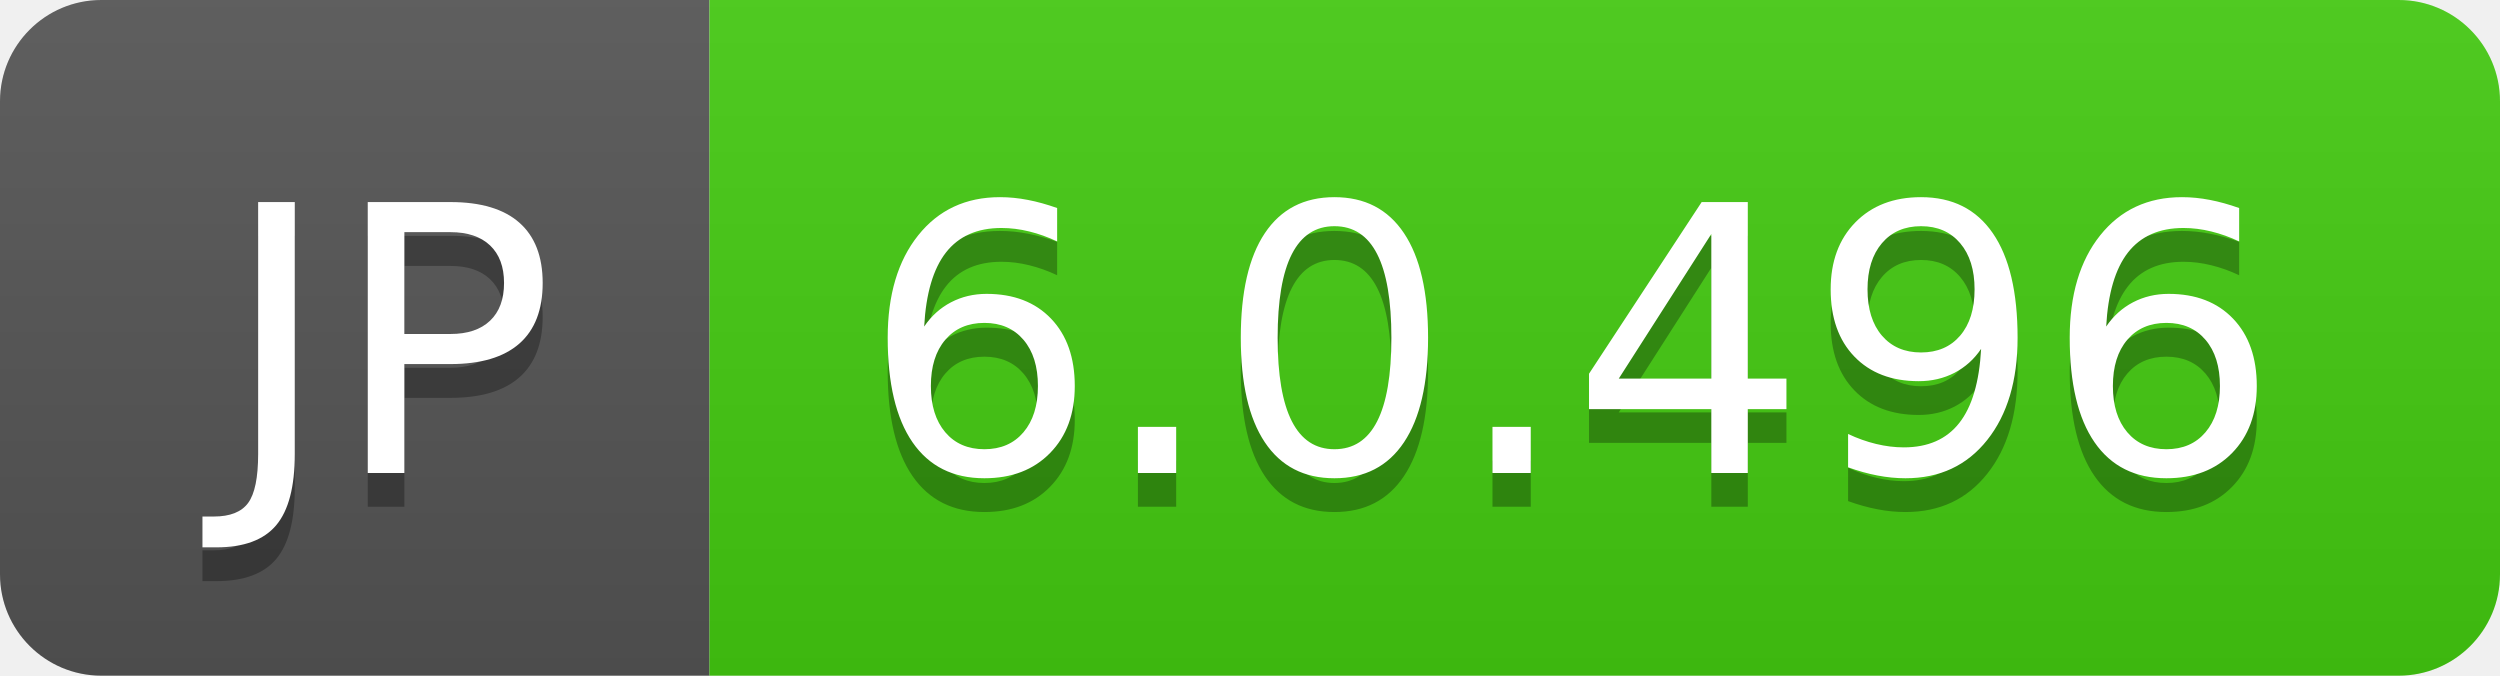
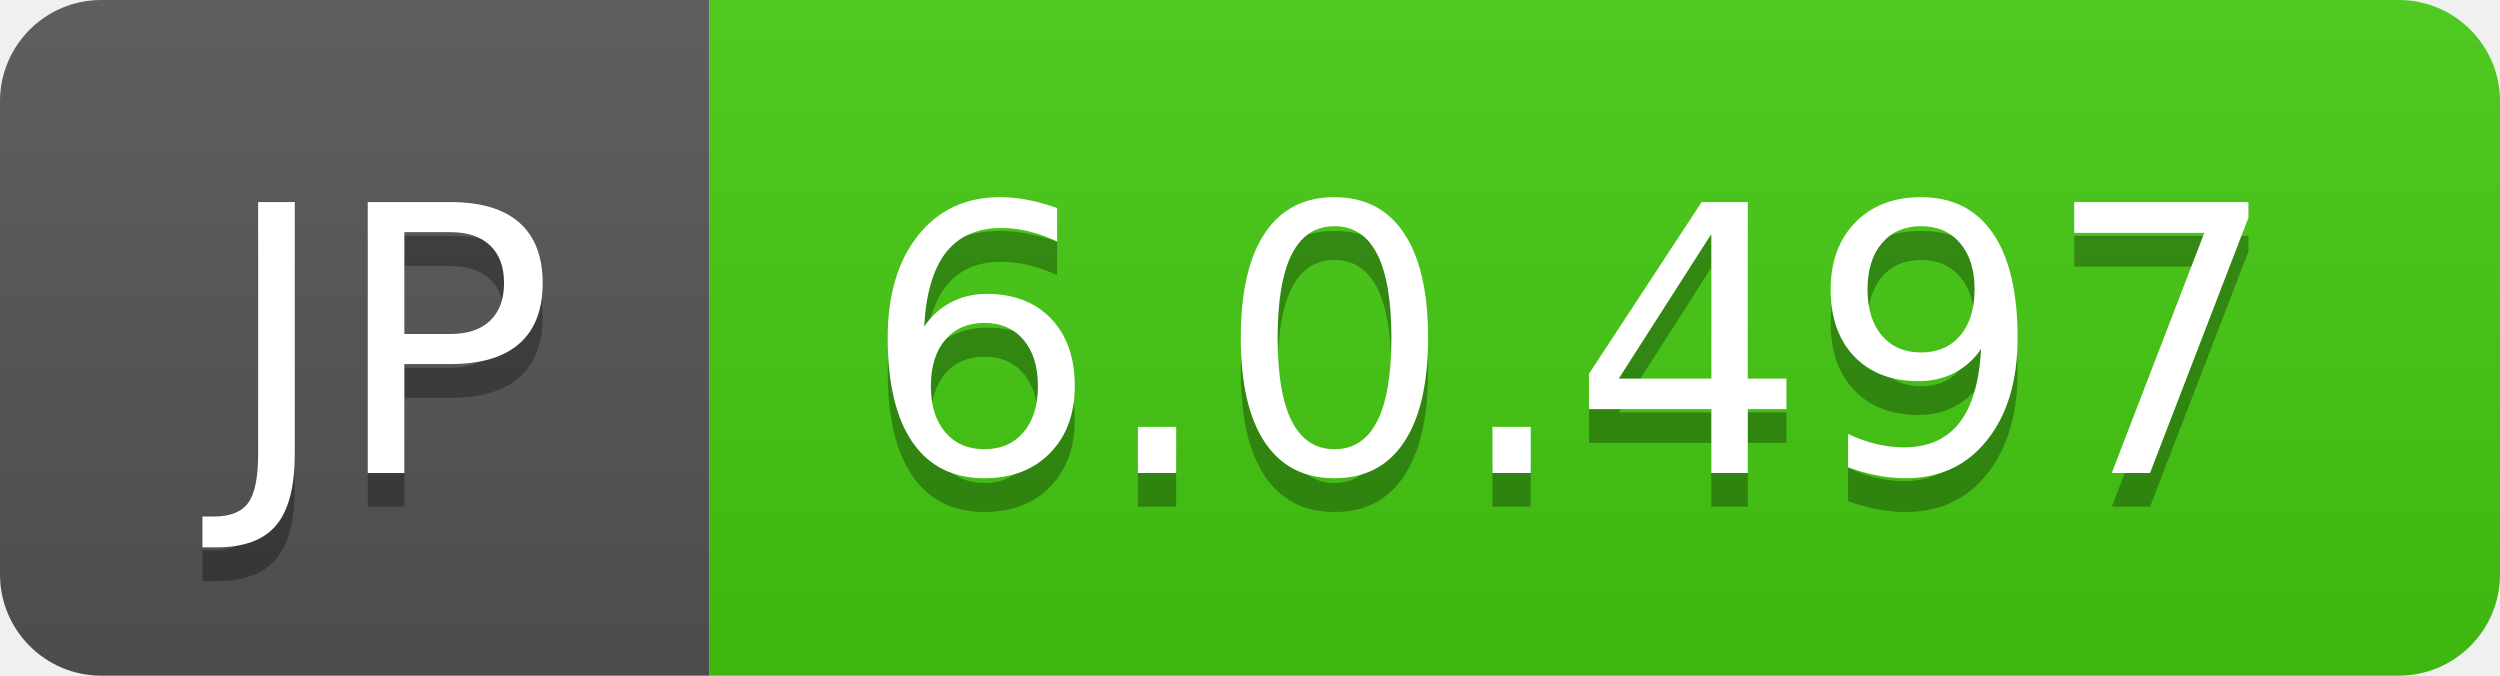
- <svg xmlns="http://www.w3.org/2000/svg" width="74" height="20" role="img" aria-label="JP: 6.0.496">
+ <svg xmlns="http://www.w3.org/2000/svg" width="74" height="20" role="img" aria-label="JP: 6.0.497">
  <linearGradient id="s" x2="0" y2="100%">
    <stop offset="0" stop-color="#bbb" stop-opacity=".1" />
    <stop offset="1" stop-opacity=".1" />
  </linearGradient>
  <clipPath id="r">
    <rect width="74" height="20" rx="3" fill="#fff" />
  </clipPath>
  <g clip-path="url(#r)">
    <rect width="21" height="20" fill="#555" />
    <rect x="21" width="53" height="20" fill="#4c1" />
    <rect width="74" height="20" fill="url(#s)" />
  </g>
  <g fill="#fff" text-anchor="middle" font-family="Verdana,Geneva,DejaVu Sans,sans-serif" text-rendering="geometricPrecision" font-size="110">
    <text aria-hidden="true" x="115" y="150" fill="#010101" fill-opacity=".3" transform="scale(.1)" textLength="110">JP</text>
    <text x="115" y="140" transform="scale(.1)" fill="#fff" textLength="110">JP</text>
-     <text aria-hidden="true" x="465" y="150" fill="#010101" fill-opacity=".3" transform="scale(.1)" textLength="430">6.0.496</text>
-     <text x="465" y="140" transform="scale(.1)" fill="#fff" textLength="430">6.0.496</text>
+     <text aria-hidden="true" x="465" y="150" fill="#010101" fill-opacity=".3" transform="scale(.1)" textLength="430">6.0.497</text>
+     <text x="465" y="140" transform="scale(.1)" fill="#fff" textLength="430">6.0.497</text>
  </g>
</svg>
